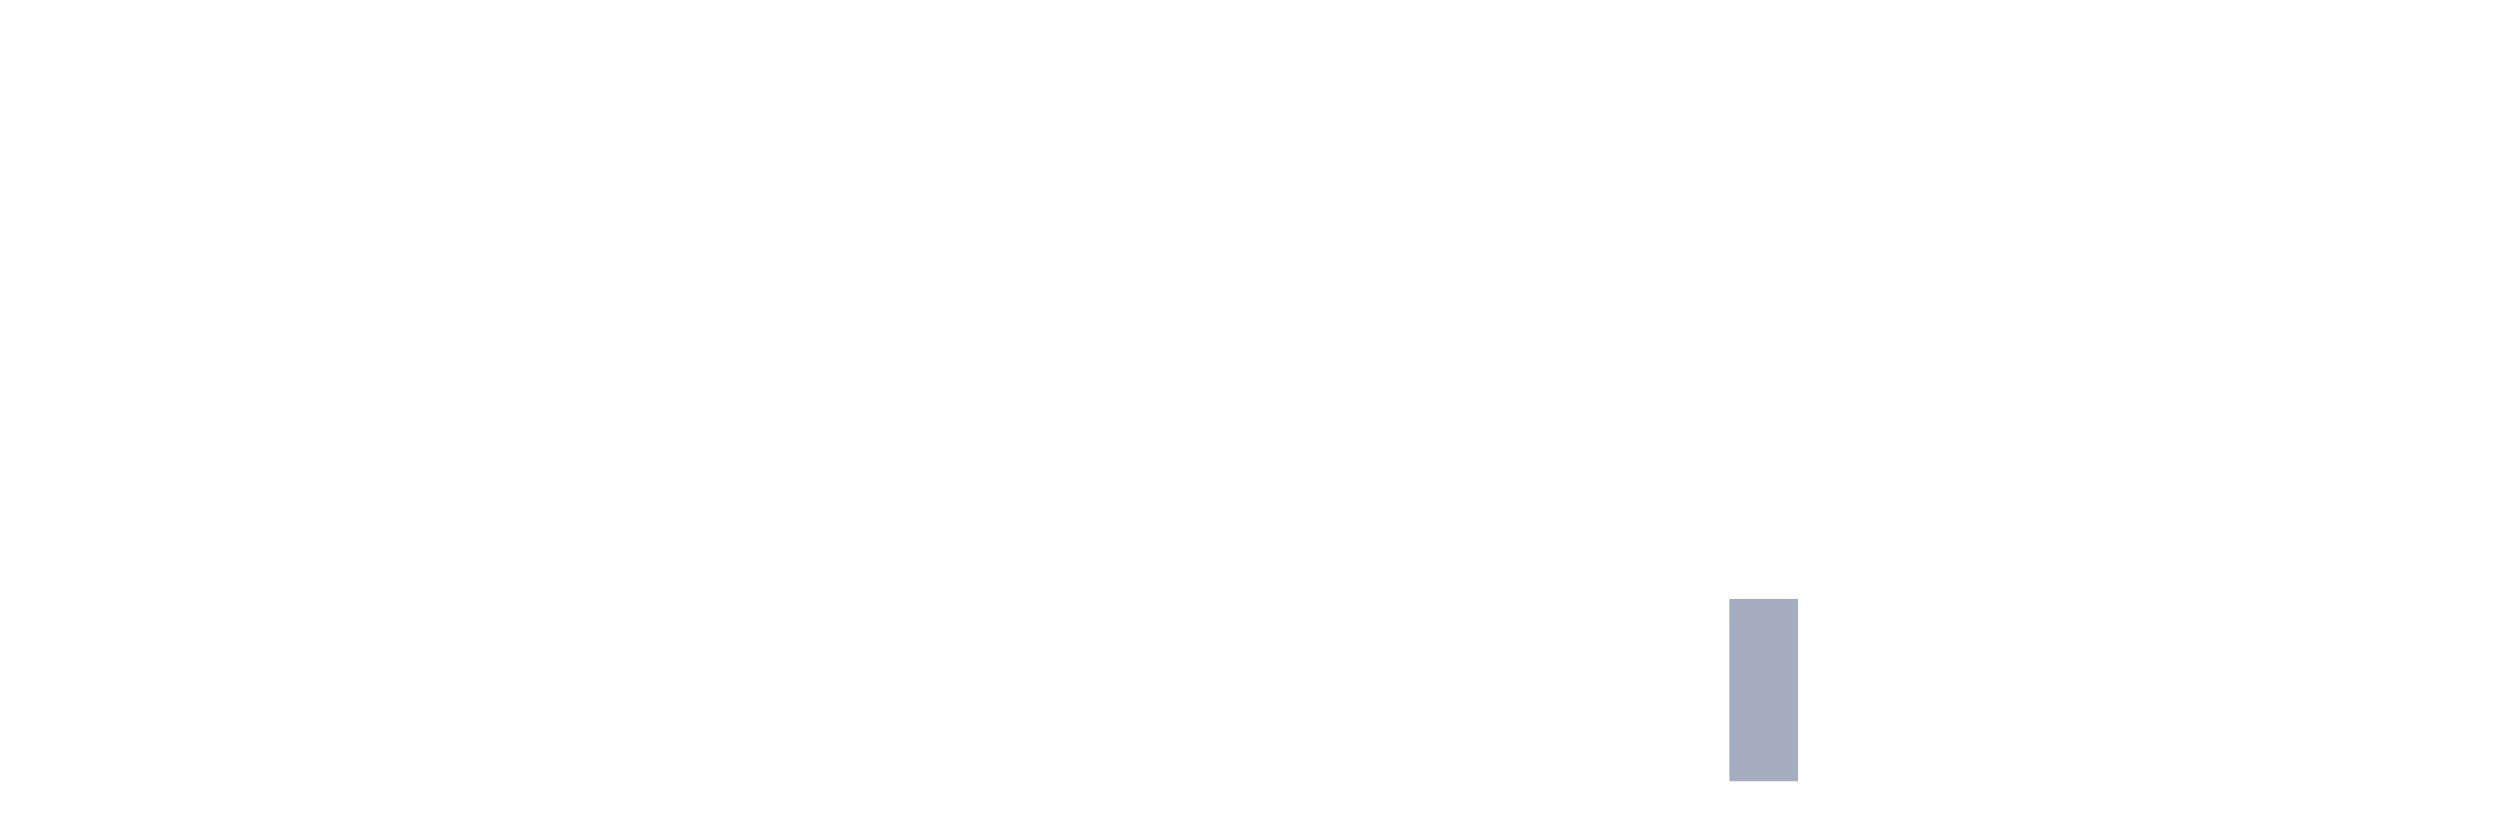
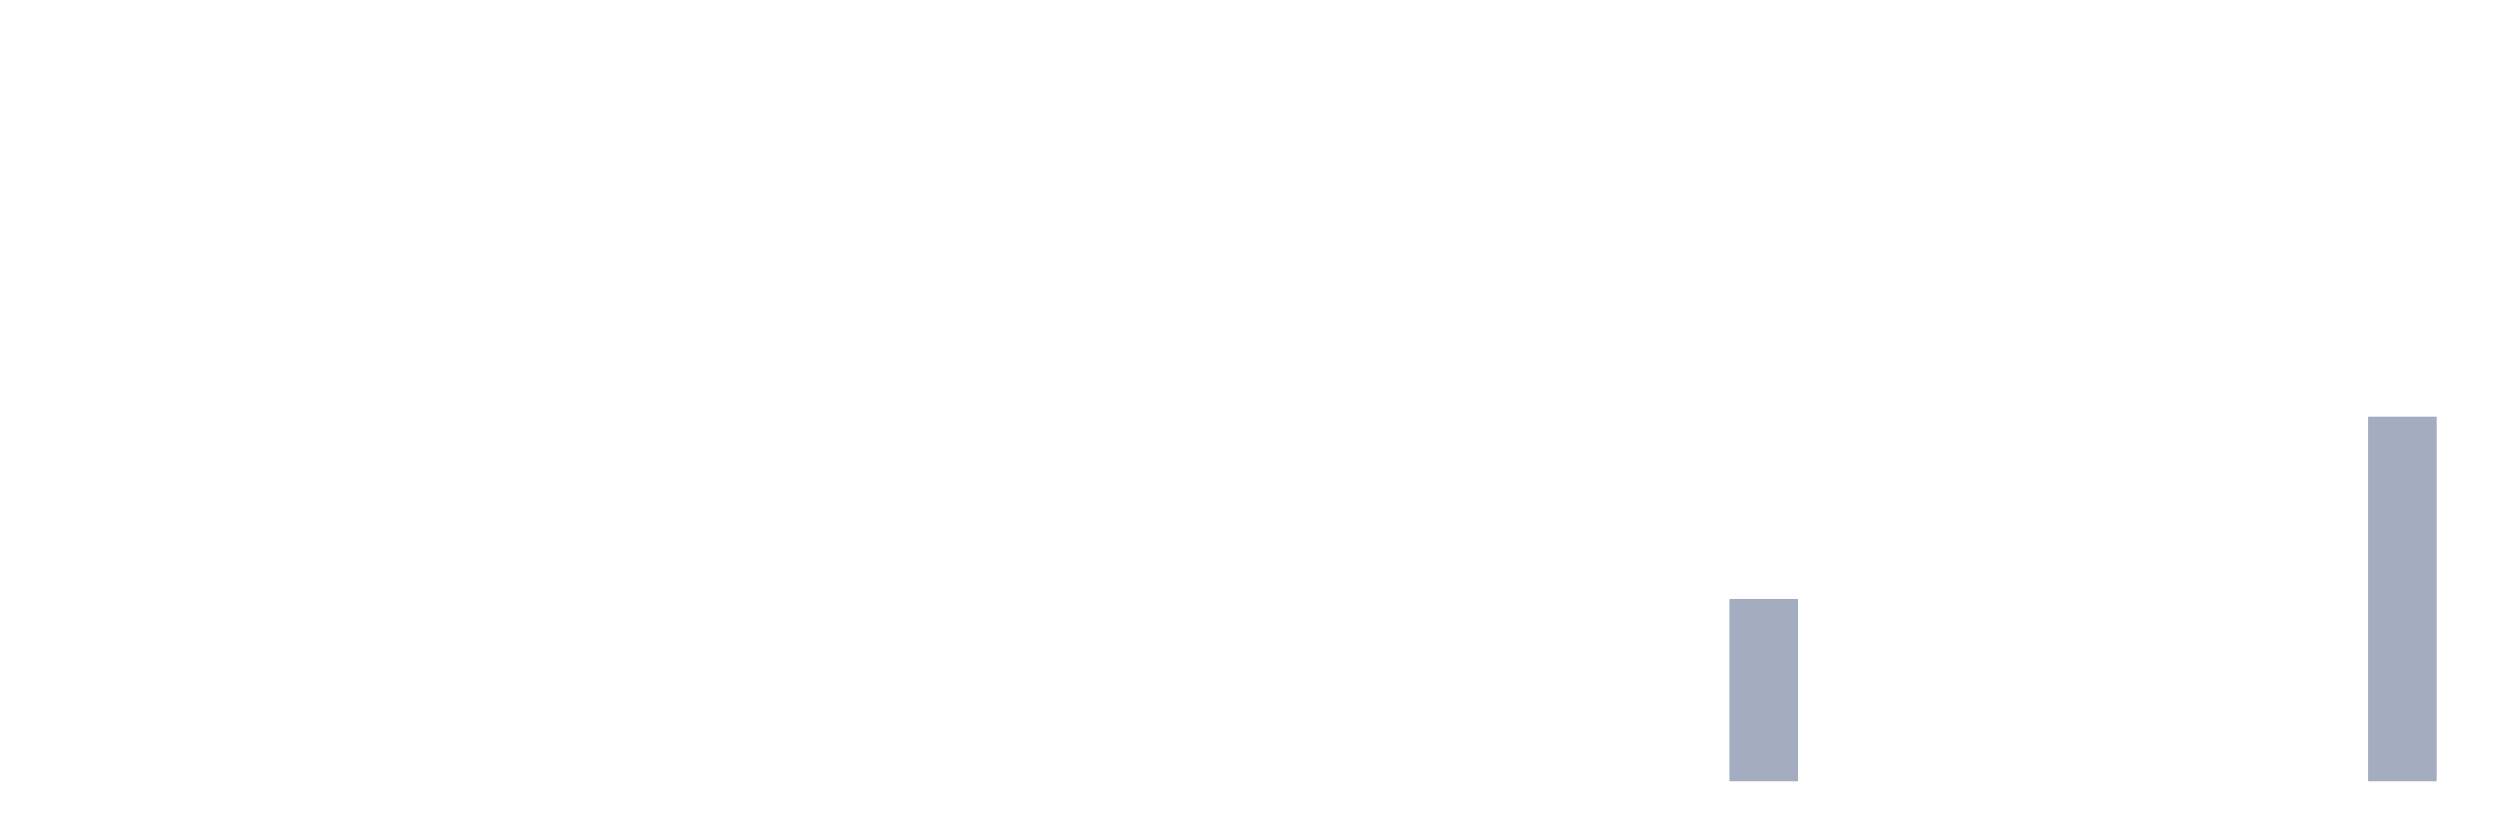
<svg xmlns="http://www.w3.org/2000/svg" viewBox="0 0 480 160">
  <g transform="translate(10,10)">
    <rect class="bar" x="0.153" width="13.175" y="140" height="0" fill="rgb(164,173,192)" />
    <rect class="bar" x="15.482" width="13.175" y="140" height="0" fill="rgb(164,173,192)" />
    <rect class="bar" x="30.81" width="13.175" y="140" height="0" fill="rgb(164,173,192)" />
    <rect class="bar" x="46.138" width="13.175" y="140" height="0" fill="rgb(164,173,192)" />
    <rect class="bar" x="61.466" width="13.175" y="140" height="0" fill="rgb(164,173,192)" />
    <rect class="bar" x="76.794" width="13.175" y="140" height="0" fill="rgb(164,173,192)" />
    <rect class="bar" x="92.123" width="13.175" y="140" height="0" fill="rgb(164,173,192)" />
    <rect class="bar" x="107.451" width="13.175" y="140" height="0" fill="rgb(164,173,192)" />
    <rect class="bar" x="122.779" width="13.175" y="140" height="0" fill="rgb(164,173,192)" />
    <rect class="bar" x="138.107" width="13.175" y="140" height="0" fill="rgb(164,173,192)" />
    <rect class="bar" x="153.436" width="13.175" y="140" height="0" fill="rgb(164,173,192)" />
    <rect class="bar" x="168.764" width="13.175" y="140" height="0" fill="rgb(164,173,192)" />
    <rect class="bar" x="184.092" width="13.175" y="140" height="0" fill="rgb(164,173,192)" />
    <rect class="bar" x="199.42" width="13.175" y="140" height="0" fill="rgb(164,173,192)" />
    <rect class="bar" x="214.748" width="13.175" y="140" height="0" fill="rgb(164,173,192)" />
    <rect class="bar" x="230.077" width="13.175" y="140" height="0" fill="rgb(164,173,192)" />
    <rect class="bar" x="245.405" width="13.175" y="140" height="0" fill="rgb(164,173,192)" />
    <rect class="bar" x="260.733" width="13.175" y="140" height="0" fill="rgb(164,173,192)" />
    <rect class="bar" x="276.061" width="13.175" y="140" height="0" fill="rgb(164,173,192)" />
    <rect class="bar" x="291.39" width="13.175" y="140" height="0" fill="rgb(164,173,192)" />
    <rect class="bar" x="306.718" width="13.175" y="140" height="0" fill="rgb(164,173,192)" />
    <rect class="bar" x="322.046" width="13.175" y="105" height="35" fill="rgb(164,173,192)" />
    <rect class="bar" x="337.374" width="13.175" y="140" height="0" fill="rgb(164,173,192)" />
    <rect class="bar" x="352.702" width="13.175" y="140" height="0" fill="rgb(164,173,192)" />
    <rect class="bar" x="368.031" width="13.175" y="140" height="0" fill="rgb(164,173,192)" />
    <rect class="bar" x="383.359" width="13.175" y="140" height="0" fill="rgb(164,173,192)" />
    <rect class="bar" x="398.687" width="13.175" y="140" height="0" fill="rgb(164,173,192)" />
    <rect class="bar" x="414.015" width="13.175" y="140" height="0" fill="rgb(164,173,192)" />
    <rect class="bar" x="429.344" width="13.175" y="140" height="0" fill="rgb(164,173,192)" />
-     <rect class="bar" x="444.672" width="13.175" y="140" height="0" fill="rgb(164,173,192)" />
+     <rect class="bar" x="444.672" width="13.175" y="70" height="70" fill="rgb(164,173,192)" />
  </g>
</svg>
